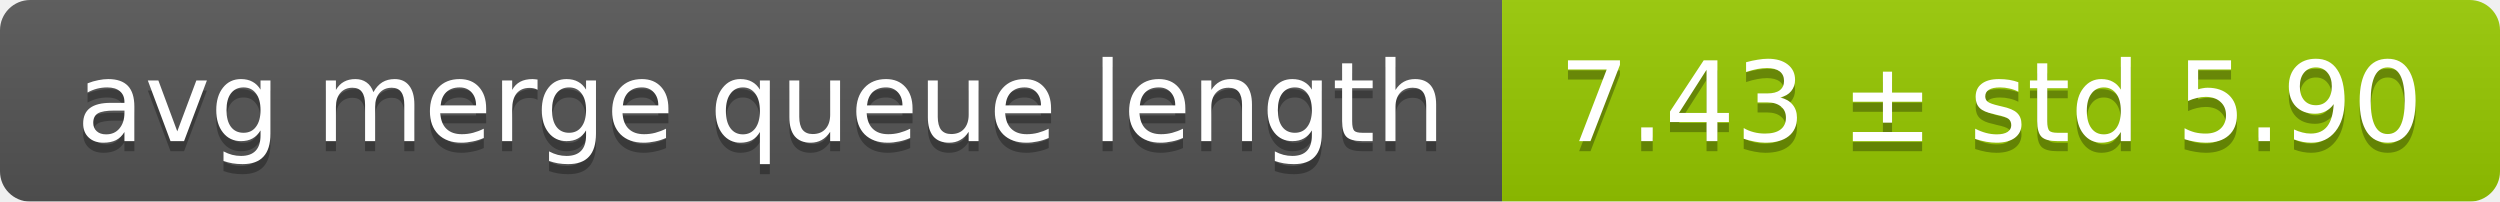
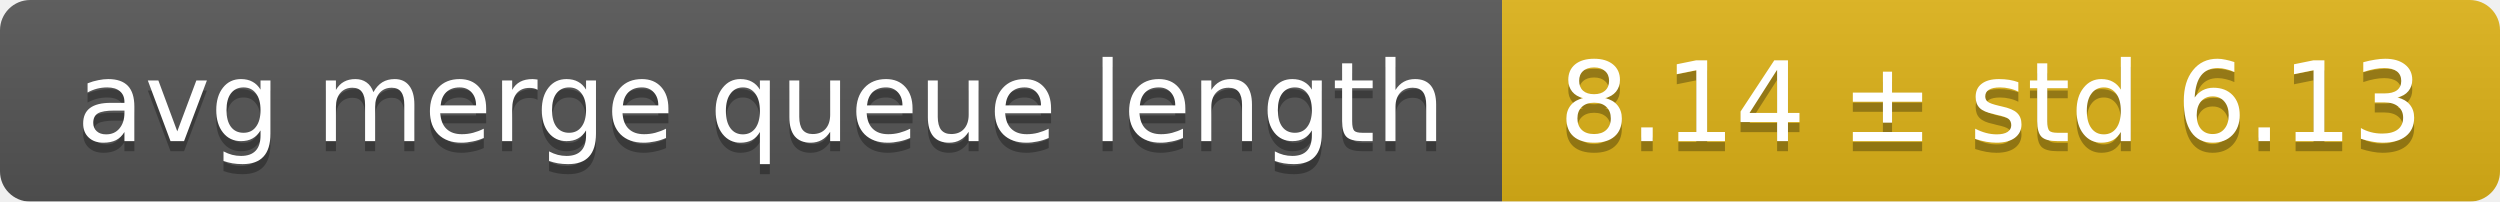
<svg xmlns="http://www.w3.org/2000/svg" width="248" height="20">
  <linearGradient id="smooth" x2="0" y2="100%">
    <stop offset="0" stop-color="#bbb" stop-opacity=".1" />
    <stop offset="1" stop-opacity=".1" />
  </linearGradient>
  <mask id="round">
    <rect width="248" height="20" rx="3" fill="#fff" />
  </mask>
  <g mask="url(#round)">
    <rect width="149" height="20" fill="#555" />
-     <rect x="149" width="99" height="20" fill="#97ca00" />
+     <rect x="149" width="99" height="20" fill="#dfb317" />
    <rect width="248" height="20" fill="url(#smooth)" />
  </g>
  <g fill="#fff" text-anchor="middle" font-family="DejaVu Sans,Verdana,Geneva,sans-serif" font-size="11">
    <text x="75.5" y="15" fill="#010101" fill-opacity=".3">avg merge queue length</text>
    <text x="75.5" y="14">avg merge queue length</text>
-     <text x="197.5" y="15" fill="#010101" fill-opacity=".3">7.43 ± std 5.90</text>
-     <text x="197.5" y="14">7.43 ± std 5.90</text>
+     <text x="197.5" y="15" fill="#010101" fill-opacity=".3">8.14 ± std 6.13</text>
+     <text x="197.5" y="14">8.14 ± std 6.13</text>
  </g>
</svg>
